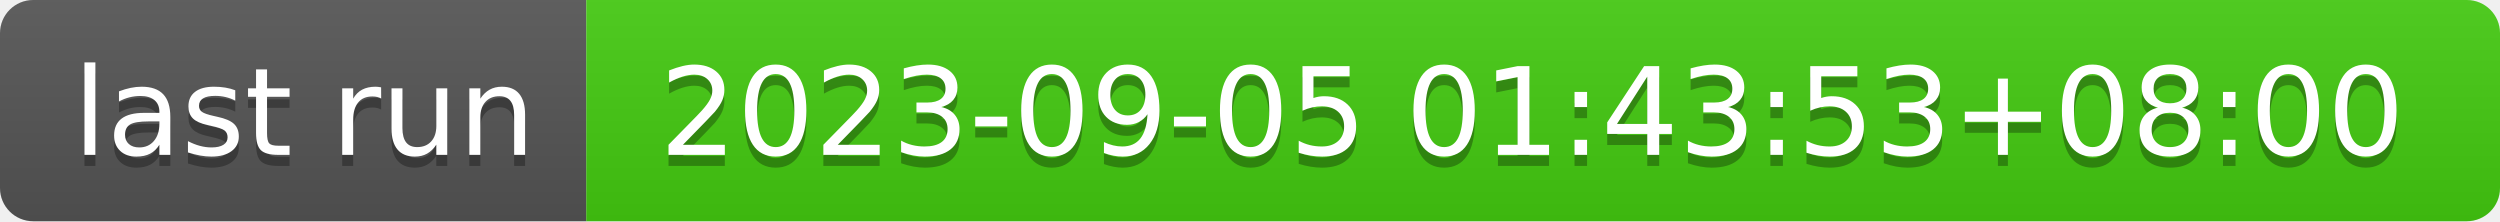
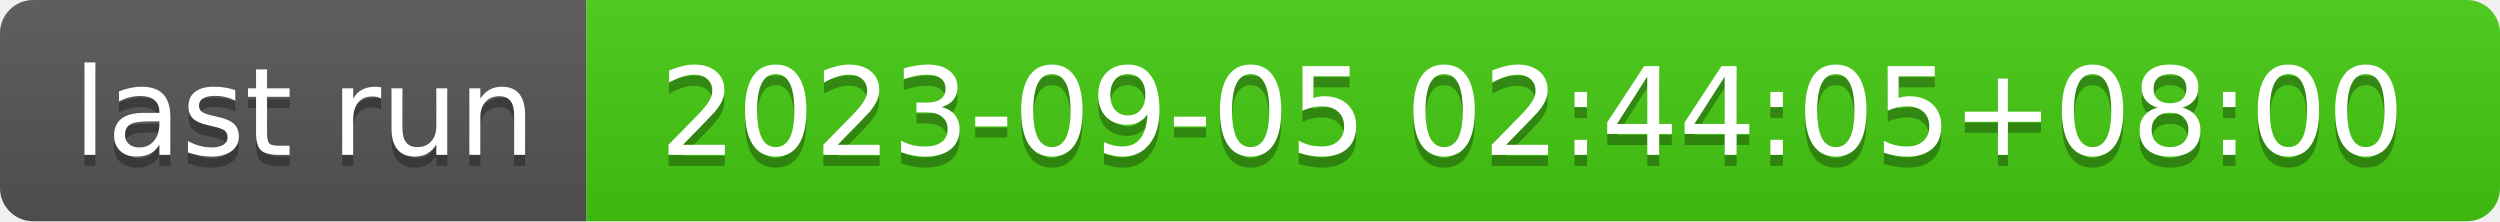
- <svg xmlns="http://www.w3.org/2000/svg" width="226" height="20" role="img" aria-label="last run: 2023-09-05 01:43:53+08:00">
+ <svg xmlns="http://www.w3.org/2000/svg" width="226" height="20" role="img" aria-label="last run: 2023-09-05 02:44:05+08:00">
  <linearGradient id="s" x2="0" y2="100%">
    <stop offset="0" stop-color="#bbb" stop-opacity=".1" />
    <stop offset="1" stop-opacity=".1" />
  </linearGradient>
  <clipPath id="r">
    <rect width="226" height="20" rx="3" fill="#fff" />
  </clipPath>
  <g clip-path="url(#r)">
    <rect width="53" height="20" fill="#555" />
    <rect x="53" width="173" height="20" fill="#4c1" />
    <rect width="226" height="20" fill="url(#s)" />
  </g>
  <g fill="#fff" text-anchor="middle" font-family="Verdana,Geneva,DejaVu Sans,sans-serif" text-rendering="geometricPrecision" font-size="110">
    <text aria-hidden="true" x="275" y="150" fill="#010101" fill-opacity=".3" transform="scale(.1)" textLength="430">last run</text>
    <text x="275" y="140" transform="scale(.1)" fill="#fff" textLength="430">last run</text>
-     <text aria-hidden="true" x="1385" y="150" fill="#010101" fill-opacity=".3" transform="scale(.1)" textLength="1630">2023-09-05 01:43:53+08:00</text>
-     <text x="1385" y="140" transform="scale(.1)" fill="#fff" textLength="1630">2023-09-05 01:43:53+08:00</text>
+     <text aria-hidden="true" x="1385" y="150" fill="#010101" fill-opacity=".3" transform="scale(.1)" textLength="1630">2023-09-05 02:44:05+08:00</text>
+     <text x="1385" y="140" transform="scale(.1)" fill="#fff" textLength="1630">2023-09-05 02:44:05+08:00</text>
  </g>
</svg>
